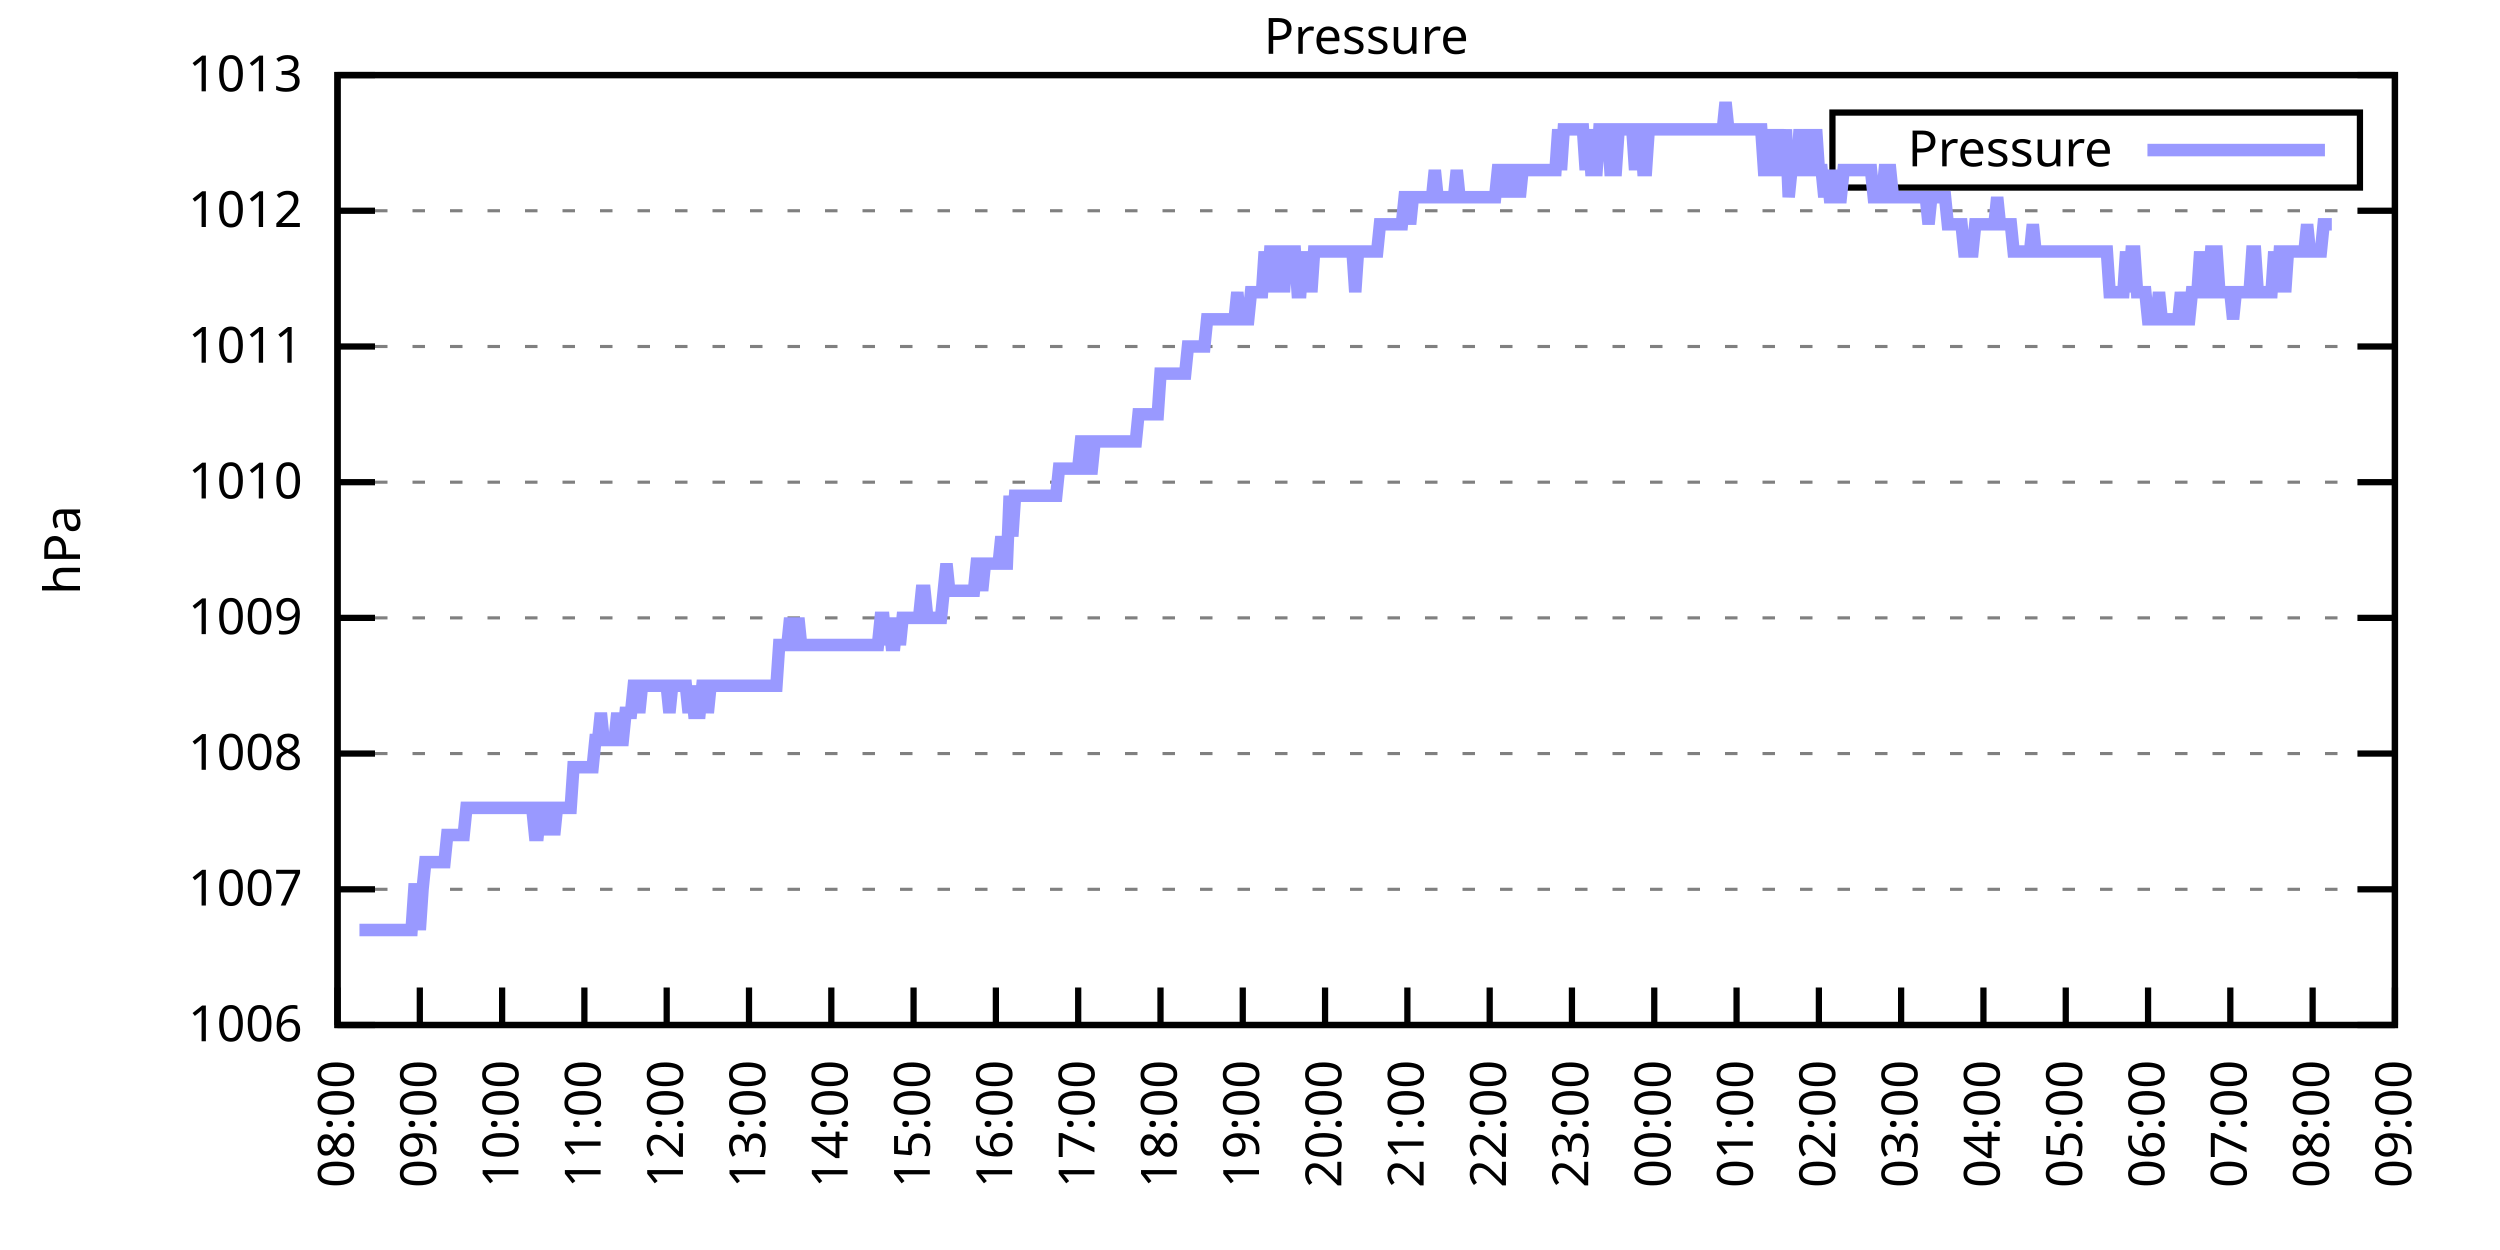
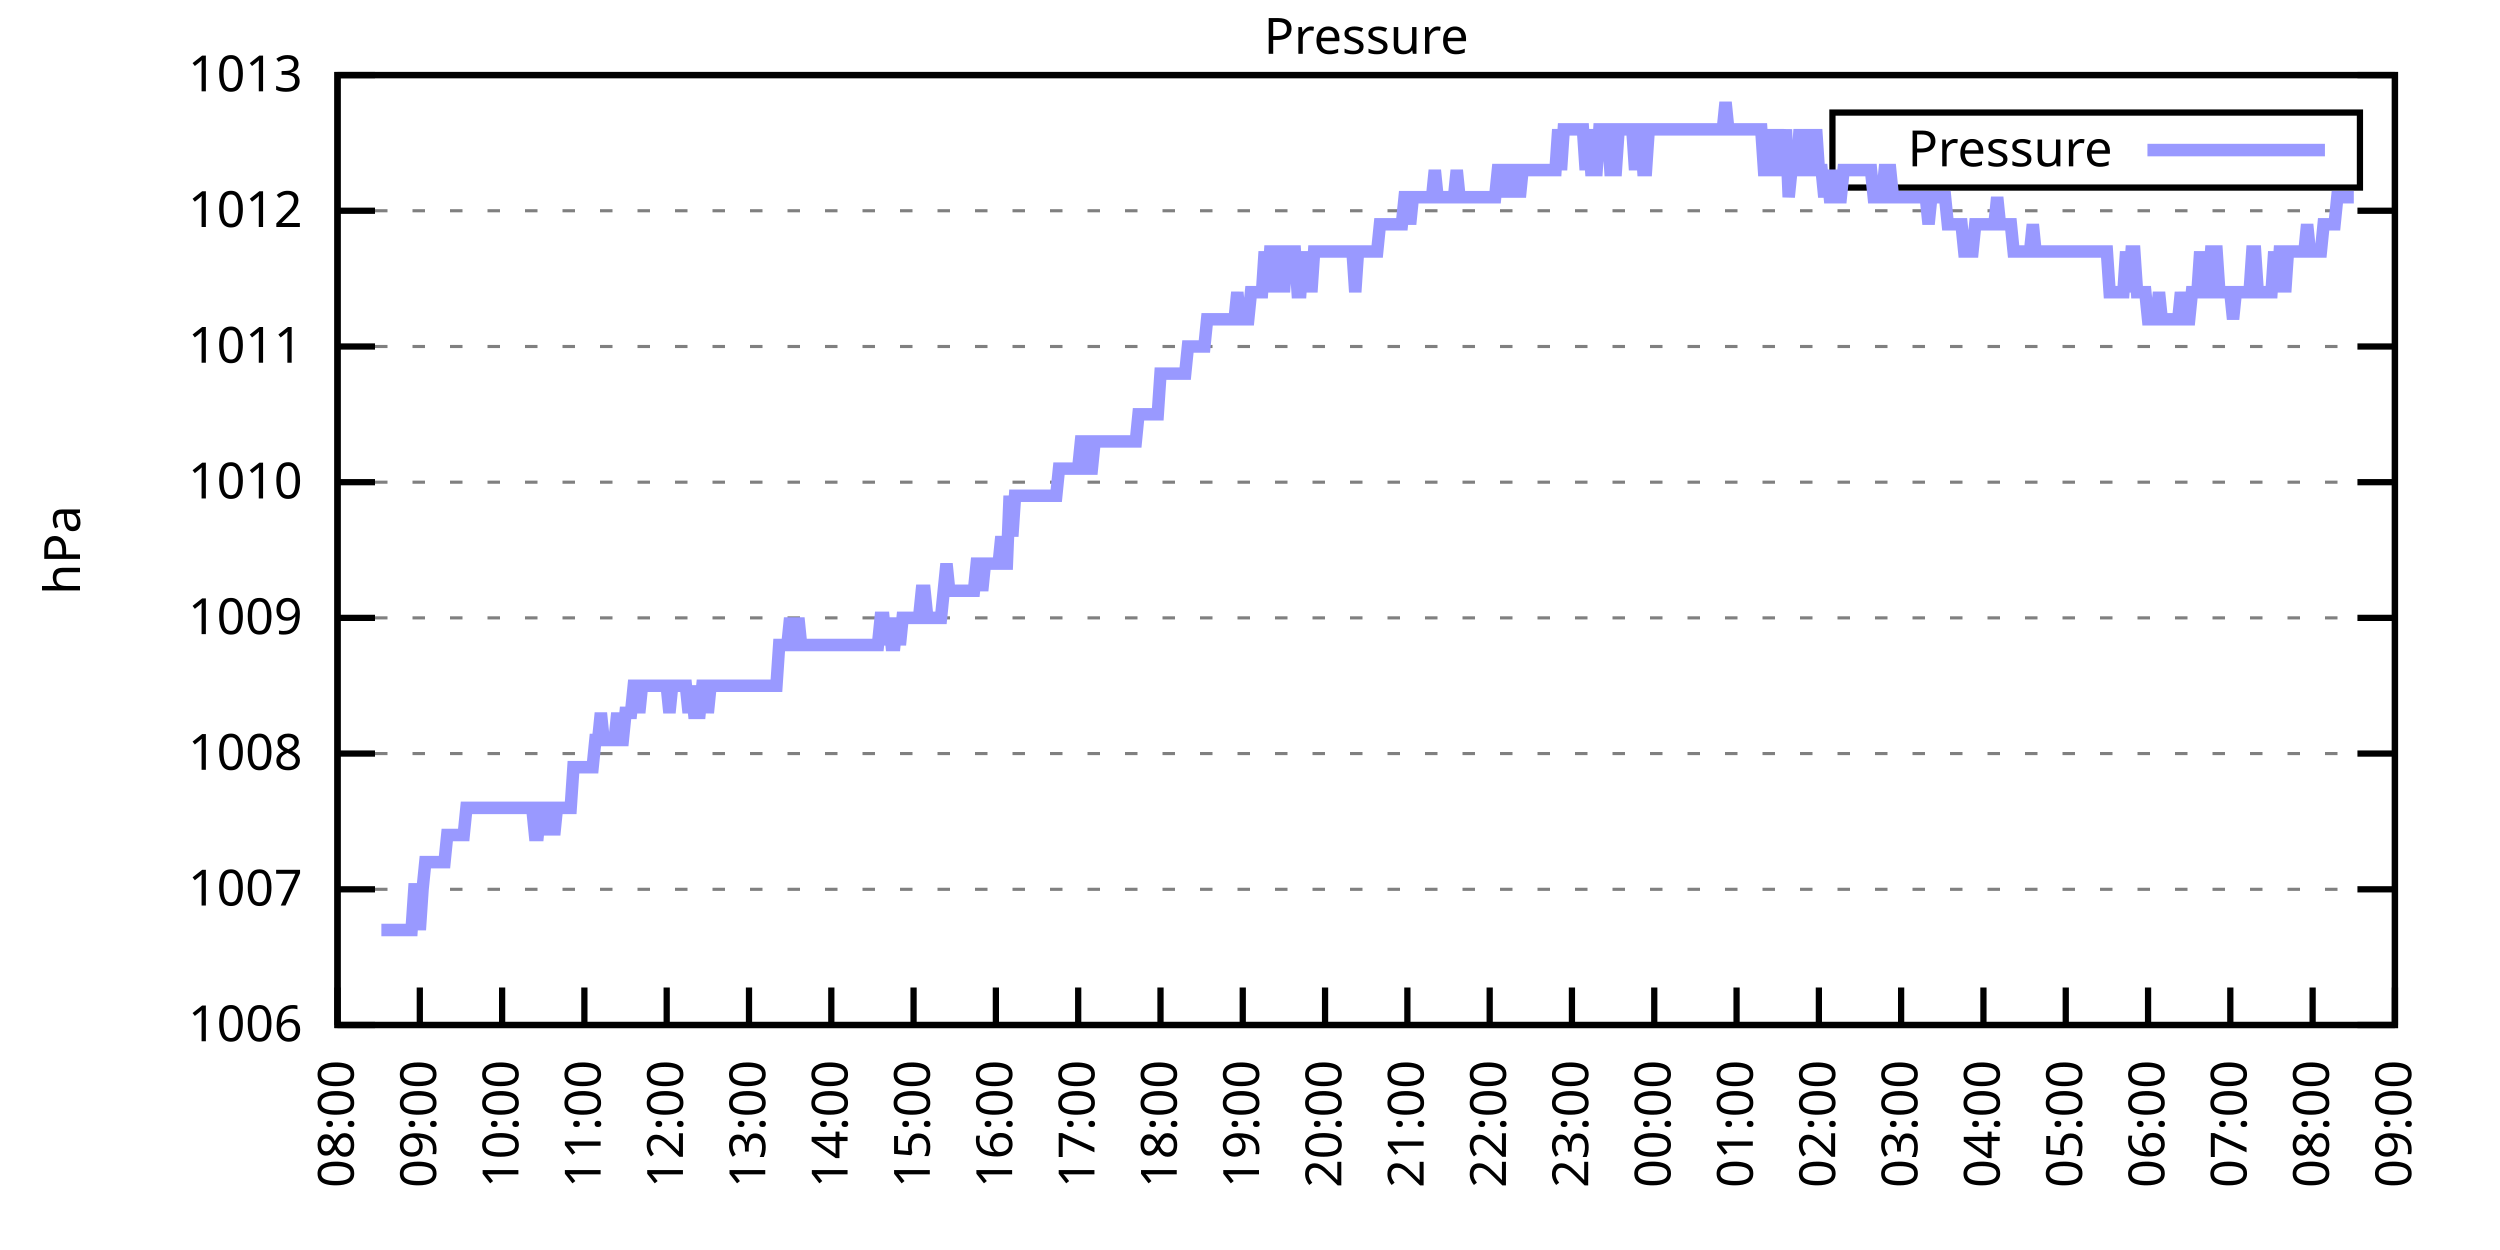
<svg xmlns="http://www.w3.org/2000/svg" xmlns:xlink="http://www.w3.org/1999/xlink" width="400" height="200" viewBox="0 0 400 200">
  <g id="gnuplot_canvas">
    <rect x="0" y="0" width="400" height="200" fill="none" />
    <defs>
      <circle id="gpDot" r="0.5" stroke-width="0.5" stroke="currentColor" />
      <path id="gpPt0" stroke-width="0.333" stroke="currentColor" d="M-1,0 h2 M0,-1 v2" />
      <path id="gpPt1" stroke-width="0.333" stroke="currentColor" d="M-1,-1 L1,1 M1,-1 L-1,1" />
      <path id="gpPt2" stroke-width="0.333" stroke="currentColor" d="M-1,0 L1,0 M0,-1 L0,1 M-1,-1 L1,1 M-1,1 L1,-1" />
      <rect id="gpPt3" stroke-width="0.333" stroke="currentColor" x="-1" y="-1" width="2" height="2" />
      <rect id="gpPt4" stroke-width="0.333" stroke="currentColor" fill="currentColor" x="-1" y="-1" width="2" height="2" />
      <circle id="gpPt5" stroke-width="0.333" stroke="currentColor" cx="0" cy="0" r="1" />
      <use xlink:href="#gpPt5" id="gpPt6" fill="currentColor" stroke="none" />
      <path id="gpPt7" stroke-width="0.333" stroke="currentColor" d="M0,-1.33 L-1.33,0.67 L1.33,0.67 z" />
      <use xlink:href="#gpPt7" id="gpPt8" fill="currentColor" stroke="none" />
      <use xlink:href="#gpPt7" id="gpPt9" stroke="currentColor" transform="rotate(180)" />
      <use xlink:href="#gpPt9" id="gpPt10" fill="currentColor" stroke="none" />
      <use xlink:href="#gpPt3" id="gpPt11" stroke="currentColor" transform="rotate(45)" />
      <use xlink:href="#gpPt11" id="gpPt12" fill="currentColor" stroke="none" />
      <path id="gpPt13" stroke-width="0.333" stroke="currentColor" d="M0,1.330 L1.265,0.411 L0.782,-1.067 L-0.782,-1.076 L-1.265,0.411 z" />
      <use xlink:href="#gpPt13" id="gpPt14" fill="currentColor" stroke="none" />
      <filter id="textbox" filterUnits="objectBoundingBox" x="0" y="0" height="1" width="1">
        <feFlood flood-color="white" flood-opacity="1" result="bgnd" />
        <feComposite in="SourceGraphic" in2="bgnd" operator="atop" />
      </filter>
      <filter id="greybox" filterUnits="objectBoundingBox" x="0" y="0" height="1" width="1">
        <feFlood flood-color="lightgrey" flood-opacity="1" result="grey" />
        <feComposite in="SourceGraphic" in2="grey" operator="atop" />
      </filter>
    </defs>
    <g fill="none" color="white" stroke="currentColor" stroke-width="1.00" stroke-linecap="butt" stroke-linejoin="miter">
</g>
    <g fill="none" color="black" stroke="currentColor" stroke-width="1.00" stroke-linecap="butt" stroke-linejoin="miter">
      <g stroke="none" shape-rendering="crispEdges">
        <polygon fill="rgb(255, 255, 255)" points="54.00,164.00 383.18,164.00 383.18,12.02 54.00,12.02 " />
      </g>
    </g>
    <g fill="none" color="black" stroke="currentColor" stroke-width="1.00" stroke-linecap="butt" stroke-linejoin="miter">
</g>
    <g fill="none" color="black" stroke="black" stroke-width="0.50" stroke-linecap="butt" stroke-linejoin="miter">
</g>
    <g fill="none" color="gray" stroke="currentColor" stroke-width="0.50" stroke-linecap="butt" stroke-linejoin="miter">
      <path stroke="gray" stroke-dasharray="2,4" class="gridline" d="M54.00,164.00 L383.19,164.00  " />
    </g>
    <g fill="none" color="gray" stroke="gray" stroke-width="1.00" stroke-linecap="butt" stroke-linejoin="miter">
</g>
    <g fill="none" color="black" stroke="currentColor" stroke-width="1.00" stroke-linecap="butt" stroke-linejoin="miter">
      <path stroke="black" d="M54.00,164.00 L60.00,164.00 M383.19,164.00 L377.19,164.00  " />
      <g transform="translate(48.40,166.60)" stroke="none" fill="black" font-family="Sans" font-size="8.00" text-anchor="end">
        <text>
          <tspan font-family="Sans"> 1006</tspan>
        </text>
      </g>
    </g>
    <g fill="none" color="black" stroke="currentColor" stroke-width="1.00" stroke-linecap="butt" stroke-linejoin="miter">
</g>
    <g fill="none" color="black" stroke="black" stroke-width="0.50" stroke-linecap="butt" stroke-linejoin="miter">
</g>
    <g fill="none" color="gray" stroke="currentColor" stroke-width="0.50" stroke-linecap="butt" stroke-linejoin="miter">
      <path stroke="gray" stroke-dasharray="2,4" class="gridline" d="M54.00,142.29 L383.19,142.29  " />
    </g>
    <g fill="none" color="gray" stroke="gray" stroke-width="1.00" stroke-linecap="butt" stroke-linejoin="miter">
</g>
    <g fill="none" color="black" stroke="currentColor" stroke-width="1.00" stroke-linecap="butt" stroke-linejoin="miter">
      <path stroke="black" d="M54.00,142.29 L60.00,142.29 M383.19,142.29 L377.19,142.29  " />
      <g transform="translate(48.40,144.89)" stroke="none" fill="black" font-family="Sans" font-size="8.00" text-anchor="end">
        <text>
          <tspan font-family="Sans"> 1007</tspan>
        </text>
      </g>
    </g>
    <g fill="none" color="black" stroke="currentColor" stroke-width="1.00" stroke-linecap="butt" stroke-linejoin="miter">
</g>
    <g fill="none" color="black" stroke="black" stroke-width="0.50" stroke-linecap="butt" stroke-linejoin="miter">
</g>
    <g fill="none" color="gray" stroke="currentColor" stroke-width="0.50" stroke-linecap="butt" stroke-linejoin="miter">
      <path stroke="gray" stroke-dasharray="2,4" class="gridline" d="M54.00,120.57 L383.19,120.57  " />
    </g>
    <g fill="none" color="gray" stroke="gray" stroke-width="1.00" stroke-linecap="butt" stroke-linejoin="miter">
</g>
    <g fill="none" color="black" stroke="currentColor" stroke-width="1.00" stroke-linecap="butt" stroke-linejoin="miter">
      <path stroke="black" d="M54.00,120.57 L60.00,120.57 M383.19,120.57 L377.19,120.57  " />
      <g transform="translate(48.40,123.17)" stroke="none" fill="black" font-family="Sans" font-size="8.00" text-anchor="end">
        <text>
          <tspan font-family="Sans"> 1008</tspan>
        </text>
      </g>
    </g>
    <g fill="none" color="black" stroke="currentColor" stroke-width="1.00" stroke-linecap="butt" stroke-linejoin="miter">
</g>
    <g fill="none" color="black" stroke="black" stroke-width="0.50" stroke-linecap="butt" stroke-linejoin="miter">
</g>
    <g fill="none" color="gray" stroke="currentColor" stroke-width="0.50" stroke-linecap="butt" stroke-linejoin="miter">
      <path stroke="gray" stroke-dasharray="2,4" class="gridline" d="M54.00,98.86 L383.19,98.86  " />
    </g>
    <g fill="none" color="gray" stroke="gray" stroke-width="1.00" stroke-linecap="butt" stroke-linejoin="miter">
</g>
    <g fill="none" color="black" stroke="currentColor" stroke-width="1.00" stroke-linecap="butt" stroke-linejoin="miter">
      <path stroke="black" d="M54.00,98.86 L60.00,98.86 M383.19,98.86 L377.19,98.86  " />
      <g transform="translate(48.40,101.46)" stroke="none" fill="black" font-family="Sans" font-size="8.00" text-anchor="end">
        <text>
          <tspan font-family="Sans"> 1009</tspan>
        </text>
      </g>
    </g>
    <g fill="none" color="black" stroke="currentColor" stroke-width="1.00" stroke-linecap="butt" stroke-linejoin="miter">
</g>
    <g fill="none" color="black" stroke="black" stroke-width="0.50" stroke-linecap="butt" stroke-linejoin="miter">
</g>
    <g fill="none" color="gray" stroke="currentColor" stroke-width="0.50" stroke-linecap="butt" stroke-linejoin="miter">
      <path stroke="gray" stroke-dasharray="2,4" class="gridline" d="M54.00,77.15 L383.19,77.15  " />
    </g>
    <g fill="none" color="gray" stroke="gray" stroke-width="1.00" stroke-linecap="butt" stroke-linejoin="miter">
</g>
    <g fill="none" color="black" stroke="currentColor" stroke-width="1.00" stroke-linecap="butt" stroke-linejoin="miter">
      <path stroke="black" d="M54.00,77.15 L60.00,77.15 M383.19,77.15 L377.19,77.15  " />
      <g transform="translate(48.40,79.75)" stroke="none" fill="black" font-family="Sans" font-size="8.00" text-anchor="end">
        <text>
          <tspan font-family="Sans"> 1010</tspan>
        </text>
      </g>
    </g>
    <g fill="none" color="black" stroke="currentColor" stroke-width="1.00" stroke-linecap="butt" stroke-linejoin="miter">
</g>
    <g fill="none" color="black" stroke="black" stroke-width="0.50" stroke-linecap="butt" stroke-linejoin="miter">
</g>
    <g fill="none" color="gray" stroke="currentColor" stroke-width="0.50" stroke-linecap="butt" stroke-linejoin="miter">
      <path stroke="gray" stroke-dasharray="2,4" class="gridline" d="M54.00,55.44 L383.19,55.44  " />
    </g>
    <g fill="none" color="gray" stroke="gray" stroke-width="1.00" stroke-linecap="butt" stroke-linejoin="miter">
</g>
    <g fill="none" color="black" stroke="currentColor" stroke-width="1.00" stroke-linecap="butt" stroke-linejoin="miter">
      <path stroke="black" d="M54.00,55.44 L60.00,55.44 M383.19,55.44 L377.19,55.44  " />
      <g transform="translate(48.40,58.04)" stroke="none" fill="black" font-family="Sans" font-size="8.00" text-anchor="end">
        <text>
          <tspan font-family="Sans"> 1011</tspan>
        </text>
      </g>
    </g>
    <g fill="none" color="black" stroke="currentColor" stroke-width="1.00" stroke-linecap="butt" stroke-linejoin="miter">
</g>
    <g fill="none" color="black" stroke="black" stroke-width="0.50" stroke-linecap="butt" stroke-linejoin="miter">
</g>
    <g fill="none" color="gray" stroke="currentColor" stroke-width="0.50" stroke-linecap="butt" stroke-linejoin="miter">
      <path stroke="gray" stroke-dasharray="2,4" class="gridline" d="M54.00,33.72 L383.19,33.72  " />
    </g>
    <g fill="none" color="gray" stroke="gray" stroke-width="1.00" stroke-linecap="butt" stroke-linejoin="miter">
</g>
    <g fill="none" color="black" stroke="currentColor" stroke-width="1.00" stroke-linecap="butt" stroke-linejoin="miter">
      <path stroke="black" d="M54.00,33.72 L60.00,33.72 M383.19,33.72 L377.19,33.72  " />
      <g transform="translate(48.40,36.32)" stroke="none" fill="black" font-family="Sans" font-size="8.00" text-anchor="end">
        <text>
          <tspan font-family="Sans"> 1012</tspan>
        </text>
      </g>
    </g>
    <g fill="none" color="black" stroke="currentColor" stroke-width="1.00" stroke-linecap="butt" stroke-linejoin="miter">
</g>
    <g fill="none" color="black" stroke="black" stroke-width="0.50" stroke-linecap="butt" stroke-linejoin="miter">
</g>
    <g fill="none" color="gray" stroke="currentColor" stroke-width="0.50" stroke-linecap="butt" stroke-linejoin="miter">
      <path stroke="gray" stroke-dasharray="2,4" class="gridline" d="M54.00,12.01 L383.19,12.01  " />
    </g>
    <g fill="none" color="gray" stroke="gray" stroke-width="1.00" stroke-linecap="butt" stroke-linejoin="miter">
</g>
    <g fill="none" color="black" stroke="currentColor" stroke-width="1.00" stroke-linecap="butt" stroke-linejoin="miter">
      <path stroke="black" d="M54.00,12.01 L60.00,12.01 M383.19,12.01 L377.19,12.01  " />
      <g transform="translate(48.40,14.61)" stroke="none" fill="black" font-family="Sans" font-size="8.00" text-anchor="end">
        <text>
          <tspan font-family="Sans"> 1013</tspan>
        </text>
      </g>
    </g>
    <g fill="none" color="black" stroke="currentColor" stroke-width="1.00" stroke-linecap="butt" stroke-linejoin="miter">
      <path stroke="black" d="M54.00,164.00 L54.00,158.00  " />
      <g transform="translate(56.60,169.60) rotate(270.00)" stroke="none" fill="black" font-family="Sans" font-size="8.00" text-anchor="end">
        <text>
          <tspan font-family="Sans">08:00</tspan>
        </text>
      </g>
    </g>
    <g fill="none" color="black" stroke="currentColor" stroke-width="1.00" stroke-linecap="butt" stroke-linejoin="miter">
      <path stroke="black" d="M67.17,164.00 L67.17,158.00  " />
      <g transform="translate(69.77,169.60) rotate(270.00)" stroke="none" fill="black" font-family="Sans" font-size="8.00" text-anchor="end">
        <text>
          <tspan font-family="Sans">09:00</tspan>
        </text>
      </g>
    </g>
    <g fill="none" color="black" stroke="currentColor" stroke-width="1.00" stroke-linecap="butt" stroke-linejoin="miter">
      <path stroke="black" d="M80.34,164.00 L80.34,158.00  " />
      <g transform="translate(82.94,169.60) rotate(270.00)" stroke="none" fill="black" font-family="Sans" font-size="8.00" text-anchor="end">
        <text>
          <tspan font-family="Sans">10:00</tspan>
        </text>
      </g>
    </g>
    <g fill="none" color="black" stroke="currentColor" stroke-width="1.00" stroke-linecap="butt" stroke-linejoin="miter">
      <path stroke="black" d="M93.50,164.00 L93.50,158.00  " />
      <g transform="translate(96.10,169.60) rotate(270.00)" stroke="none" fill="black" font-family="Sans" font-size="8.00" text-anchor="end">
        <text>
          <tspan font-family="Sans">11:00</tspan>
        </text>
      </g>
    </g>
    <g fill="none" color="black" stroke="currentColor" stroke-width="1.00" stroke-linecap="butt" stroke-linejoin="miter">
      <path stroke="black" d="M106.67,164.00 L106.67,158.00  " />
      <g transform="translate(109.27,169.60) rotate(270.00)" stroke="none" fill="black" font-family="Sans" font-size="8.00" text-anchor="end">
        <text>
          <tspan font-family="Sans">12:00</tspan>
        </text>
      </g>
    </g>
    <g fill="none" color="black" stroke="currentColor" stroke-width="1.00" stroke-linecap="butt" stroke-linejoin="miter">
      <path stroke="black" d="M119.84,164.00 L119.84,158.00  " />
      <g transform="translate(122.44,169.60) rotate(270.00)" stroke="none" fill="black" font-family="Sans" font-size="8.00" text-anchor="end">
        <text>
          <tspan font-family="Sans">13:00</tspan>
        </text>
      </g>
    </g>
    <g fill="none" color="black" stroke="currentColor" stroke-width="1.00" stroke-linecap="butt" stroke-linejoin="miter">
      <path stroke="black" d="M133.01,164.00 L133.01,158.00  " />
      <g transform="translate(135.61,169.60) rotate(270.00)" stroke="none" fill="black" font-family="Sans" font-size="8.00" text-anchor="end">
        <text>
          <tspan font-family="Sans">14:00</tspan>
        </text>
      </g>
    </g>
    <g fill="none" color="black" stroke="currentColor" stroke-width="1.00" stroke-linecap="butt" stroke-linejoin="miter">
      <path stroke="black" d="M146.17,164.00 L146.17,158.00  " />
      <g transform="translate(148.77,169.60) rotate(270.00)" stroke="none" fill="black" font-family="Sans" font-size="8.00" text-anchor="end">
        <text>
          <tspan font-family="Sans">15:00</tspan>
        </text>
      </g>
    </g>
    <g fill="none" color="black" stroke="currentColor" stroke-width="1.00" stroke-linecap="butt" stroke-linejoin="miter">
      <path stroke="black" d="M159.34,164.00 L159.34,158.00  " />
      <g transform="translate(161.94,169.60) rotate(270.00)" stroke="none" fill="black" font-family="Sans" font-size="8.00" text-anchor="end">
        <text>
          <tspan font-family="Sans">16:00</tspan>
        </text>
      </g>
    </g>
    <g fill="none" color="black" stroke="currentColor" stroke-width="1.00" stroke-linecap="butt" stroke-linejoin="miter">
      <path stroke="black" d="M172.51,164.00 L172.51,158.00  " />
      <g transform="translate(175.11,169.60) rotate(270.00)" stroke="none" fill="black" font-family="Sans" font-size="8.00" text-anchor="end">
        <text>
          <tspan font-family="Sans">17:00</tspan>
        </text>
      </g>
    </g>
    <g fill="none" color="black" stroke="currentColor" stroke-width="1.00" stroke-linecap="butt" stroke-linejoin="miter">
      <path stroke="black" d="M185.68,164.00 L185.68,158.00  " />
      <g transform="translate(188.28,169.60) rotate(270.00)" stroke="none" fill="black" font-family="Sans" font-size="8.00" text-anchor="end">
        <text>
          <tspan font-family="Sans">18:00</tspan>
        </text>
      </g>
    </g>
    <g fill="none" color="black" stroke="currentColor" stroke-width="1.00" stroke-linecap="butt" stroke-linejoin="miter">
      <path stroke="black" d="M198.84,164.00 L198.84,158.00  " />
      <g transform="translate(201.44,169.60) rotate(270.00)" stroke="none" fill="black" font-family="Sans" font-size="8.00" text-anchor="end">
        <text>
          <tspan font-family="Sans">19:00</tspan>
        </text>
      </g>
    </g>
    <g fill="none" color="black" stroke="currentColor" stroke-width="1.00" stroke-linecap="butt" stroke-linejoin="miter">
      <path stroke="black" d="M212.01,164.00 L212.01,158.00  " />
      <g transform="translate(214.61,169.60) rotate(270.00)" stroke="none" fill="black" font-family="Sans" font-size="8.00" text-anchor="end">
        <text>
          <tspan font-family="Sans">20:00</tspan>
        </text>
      </g>
    </g>
    <g fill="none" color="black" stroke="currentColor" stroke-width="1.00" stroke-linecap="butt" stroke-linejoin="miter">
      <path stroke="black" d="M225.18,164.00 L225.18,158.00  " />
      <g transform="translate(227.78,169.60) rotate(270.00)" stroke="none" fill="black" font-family="Sans" font-size="8.00" text-anchor="end">
        <text>
          <tspan font-family="Sans">21:00</tspan>
        </text>
      </g>
    </g>
    <g fill="none" color="black" stroke="currentColor" stroke-width="1.00" stroke-linecap="butt" stroke-linejoin="miter">
      <path stroke="black" d="M238.35,164.00 L238.35,158.00  " />
      <g transform="translate(240.95,169.60) rotate(270.00)" stroke="none" fill="black" font-family="Sans" font-size="8.00" text-anchor="end">
        <text>
          <tspan font-family="Sans">22:00</tspan>
        </text>
      </g>
    </g>
    <g fill="none" color="black" stroke="currentColor" stroke-width="1.00" stroke-linecap="butt" stroke-linejoin="miter">
      <path stroke="black" d="M251.51,164.00 L251.51,158.00  " />
      <g transform="translate(254.11,169.60) rotate(270.00)" stroke="none" fill="black" font-family="Sans" font-size="8.00" text-anchor="end">
        <text>
          <tspan font-family="Sans">23:00</tspan>
        </text>
      </g>
    </g>
    <g fill="none" color="black" stroke="currentColor" stroke-width="1.00" stroke-linecap="butt" stroke-linejoin="miter">
      <path stroke="black" d="M264.68,164.00 L264.68,158.00  " />
      <g transform="translate(267.28,169.60) rotate(270.00)" stroke="none" fill="black" font-family="Sans" font-size="8.00" text-anchor="end">
        <text>
          <tspan font-family="Sans">00:00</tspan>
        </text>
      </g>
    </g>
    <g fill="none" color="black" stroke="currentColor" stroke-width="1.00" stroke-linecap="butt" stroke-linejoin="miter">
      <path stroke="black" d="M277.85,164.00 L277.85,158.00  " />
      <g transform="translate(280.45,169.60) rotate(270.00)" stroke="none" fill="black" font-family="Sans" font-size="8.00" text-anchor="end">
        <text>
          <tspan font-family="Sans">01:00</tspan>
        </text>
      </g>
    </g>
    <g fill="none" color="black" stroke="currentColor" stroke-width="1.00" stroke-linecap="butt" stroke-linejoin="miter">
      <path stroke="black" d="M291.02,164.00 L291.02,158.00  " />
      <g transform="translate(293.62,169.60) rotate(270.00)" stroke="none" fill="black" font-family="Sans" font-size="8.00" text-anchor="end">
        <text>
          <tspan font-family="Sans">02:00</tspan>
        </text>
      </g>
    </g>
    <g fill="none" color="black" stroke="currentColor" stroke-width="1.00" stroke-linecap="butt" stroke-linejoin="miter">
      <path stroke="black" d="M304.18,164.00 L304.18,158.00  " />
      <g transform="translate(306.78,169.60) rotate(270.00)" stroke="none" fill="black" font-family="Sans" font-size="8.00" text-anchor="end">
        <text>
          <tspan font-family="Sans">03:00</tspan>
        </text>
      </g>
    </g>
    <g fill="none" color="black" stroke="currentColor" stroke-width="1.00" stroke-linecap="butt" stroke-linejoin="miter">
      <path stroke="black" d="M317.35,164.00 L317.35,158.00  " />
      <g transform="translate(319.95,169.60) rotate(270.00)" stroke="none" fill="black" font-family="Sans" font-size="8.00" text-anchor="end">
        <text>
          <tspan font-family="Sans">04:00</tspan>
        </text>
      </g>
    </g>
    <g fill="none" color="black" stroke="currentColor" stroke-width="1.00" stroke-linecap="butt" stroke-linejoin="miter">
      <path stroke="black" d="M330.52,164.00 L330.52,158.00  " />
      <g transform="translate(333.12,169.60) rotate(270.00)" stroke="none" fill="black" font-family="Sans" font-size="8.00" text-anchor="end">
        <text>
          <tspan font-family="Sans">05:00</tspan>
        </text>
      </g>
    </g>
    <g fill="none" color="black" stroke="currentColor" stroke-width="1.00" stroke-linecap="butt" stroke-linejoin="miter">
      <path stroke="black" d="M343.69,164.00 L343.69,158.00  " />
      <g transform="translate(346.29,169.60) rotate(270.00)" stroke="none" fill="black" font-family="Sans" font-size="8.00" text-anchor="end">
        <text>
          <tspan font-family="Sans">06:00</tspan>
        </text>
      </g>
    </g>
    <g fill="none" color="black" stroke="currentColor" stroke-width="1.00" stroke-linecap="butt" stroke-linejoin="miter">
      <path stroke="black" d="M356.85,164.00 L356.85,158.00  " />
      <g transform="translate(359.45,169.60) rotate(270.00)" stroke="none" fill="black" font-family="Sans" font-size="8.00" text-anchor="end">
        <text>
          <tspan font-family="Sans">07:00</tspan>
        </text>
      </g>
    </g>
    <g fill="none" color="black" stroke="currentColor" stroke-width="1.00" stroke-linecap="butt" stroke-linejoin="miter">
      <path stroke="black" d="M370.02,164.00 L370.02,158.00  " />
      <g transform="translate(372.62,169.60) rotate(270.00)" stroke="none" fill="black" font-family="Sans" font-size="8.00" text-anchor="end">
        <text>
          <tspan font-family="Sans">08:00</tspan>
        </text>
      </g>
    </g>
    <g fill="none" color="black" stroke="currentColor" stroke-width="1.00" stroke-linecap="butt" stroke-linejoin="miter">
      <path stroke="black" d="M383.19,164.00 L383.19,158.00  " />
      <g transform="translate(385.79,169.60) rotate(270.00)" stroke="none" fill="black" font-family="Sans" font-size="8.00" text-anchor="end">
        <text>
          <tspan font-family="Sans">09:00</tspan>
        </text>
      </g>
    </g>
    <g fill="none" color="black" stroke="currentColor" stroke-width="1.00" stroke-linecap="butt" stroke-linejoin="miter">
</g>
    <g fill="none" color="black" stroke="currentColor" stroke-width="1.00" stroke-linecap="butt" stroke-linejoin="miter">
      <path stroke="black" d="M54.00,12.01 L54.00,164.00 L383.19,164.00 L383.19,12.01 L54.00,12.01 Z  " />
    </g>
    <g fill="none" color="black" stroke="currentColor" stroke-width="1.00" stroke-linecap="butt" stroke-linejoin="miter">
</g>
    <g fill="none" color="black" stroke="currentColor" stroke-width="1.00" stroke-linecap="butt" stroke-linejoin="miter">
      <path stroke="black" d="M293.19,30.01 L293.19,18.01 L377.59,18.01 L377.59,30.01 L293.19,30.01 Z  " />
    </g>
    <g id="Pressure_plot_1">
      <g fill="none" color="white" stroke="black" stroke-width="2.00" stroke-linecap="butt" stroke-linejoin="miter">
</g>
      <g fill="none" color="black" stroke="currentColor" stroke-width="2.00" stroke-linecap="butt" stroke-linejoin="miter">
        <g transform="translate(337.99,26.61)" stroke="none" fill="black" font-family="Sans" font-size="8.00" text-anchor="end">
          <text>
            <tspan font-family="Sans">Pressure</tspan>
          </text>
        </g>
      </g>
      <g fill="none" color="black" stroke="currentColor" stroke-width="2.00" stroke-linecap="butt" stroke-linejoin="miter">
-         <path stroke="rgb(153, 153, 255)" d="M343.59,24.01 L371.99,24.01 M57.51,148.80 L57.95,148.80 L58.39,148.80 L58.83,148.80 L59.27,148.80 L59.71,148.80   L60.14,148.80 L60.58,148.80 L61.02,148.80 L61.46,148.80 L61.90,148.80 L62.34,148.80 L62.78,148.80 L63.22,148.80   L63.66,148.80 L64.10,148.80 L64.53,148.80 L64.97,148.80 L65.41,148.80 L65.85,148.80 L66.29,142.29 L66.73,142.29   L67.17,148.80 L67.61,142.29 L68.05,137.94 L68.48,137.94 L68.92,137.94 L69.36,137.94 L69.80,137.94 L70.24,137.94   L70.68,137.94 L71.12,137.94 L71.56,133.60 L72.00,133.60 L72.43,133.60 L72.87,133.60 L73.31,133.60 L73.75,133.60   L74.19,133.60 L74.63,129.26 L75.07,129.26 L75.51,129.26 L75.95,129.26 L76.38,129.26 L76.82,129.26 L77.26,129.26   L77.70,129.26 L78.14,129.26 L78.58,129.26 L79.02,129.26 L79.46,129.26 L79.90,129.26 L80.34,129.26 L80.77,129.26   L81.21,129.26 L81.65,129.26 L82.09,129.26 L82.53,129.26 L82.97,129.26 L83.41,129.26 L83.85,129.26 L84.29,129.26   L84.72,129.26 L85.16,129.26 L85.60,133.60 L86.04,133.60 L86.48,129.26 L86.92,129.26 L87.36,129.26 L87.80,133.60   L88.24,129.26 L88.67,133.60 L89.11,129.26 L89.55,129.26 L89.99,129.26 L90.43,129.26 L90.87,129.26 L91.31,129.26   L91.75,122.75 L92.19,122.75 L92.62,122.75 L93.06,122.75 L93.50,122.75 L93.94,122.75 L94.38,122.75 L94.82,122.75   L95.26,118.40 L95.70,118.40 L96.14,114.06 L96.58,118.40 L97.01,118.40 L97.45,118.40 L97.89,118.40 L98.33,118.40   L98.77,114.06 L99.21,118.40 L99.65,118.40 L100.09,114.06 L100.53,114.06 L100.96,114.06 L101.40,109.72 L101.84,109.72   L102.28,114.06 L102.72,109.72 L103.16,109.72 L103.60,109.72 L104.04,109.72 L104.48,109.72 L104.91,109.72 L105.35,109.72   L105.79,109.72 L106.23,109.72 L106.67,109.72 L107.11,114.06 L107.55,109.72 L107.99,109.72 L108.43,109.72 L108.87,109.72   L109.30,109.72 L109.74,109.72 L110.18,114.06 L110.62,109.72 L111.06,114.06 L111.50,114.06 L111.94,114.06 L112.38,109.72   L112.82,109.72 L113.25,114.06 L113.69,109.72 L114.13,109.72 L114.57,109.72 L115.01,109.72 L115.45,109.72 L115.89,109.72   L116.33,109.72 L116.77,109.72 L117.20,109.72 L117.64,109.72 L118.08,109.72 L118.52,109.72 L118.96,109.72 L119.40,109.72   L119.84,109.72 L120.28,109.72 L120.72,109.72 L121.15,109.72 L121.59,109.72 L122.03,109.72 L122.47,109.72 L122.91,109.72   L123.35,109.72 L123.79,109.72 L124.23,109.72 L124.67,103.20 L125.11,103.20 L125.54,103.20 L125.98,103.20 L126.42,98.86   L126.86,103.20 L127.30,103.20 L127.74,98.86 L128.18,103.20 L128.62,103.20 L129.06,103.20 L129.49,103.20 L129.93,103.20   L130.37,103.20 L130.81,103.20 L131.25,103.20 L131.69,103.20 L132.13,103.20 L132.57,103.20 L133.01,103.20 L133.44,103.20   L133.88,103.20 L134.32,103.20 L134.76,103.20 L135.20,103.20 L135.64,103.20 L136.08,103.20 L136.52,103.20 L136.96,103.20   L137.39,103.20 L137.83,103.20 L138.27,103.20 L138.71,103.20 L139.15,103.20 L139.59,103.20 L140.03,103.20 L140.47,103.20   L140.91,98.86 L141.35,98.86 L141.78,103.20 L142.22,98.86 L142.66,103.20 L143.10,103.20 L143.54,98.86 L143.98,103.20   L144.42,98.86 L144.86,98.86 L145.30,98.86 L145.73,98.86 L146.17,98.86 L146.61,98.86 L147.05,98.86 L147.49,94.52   L147.93,94.52 L148.37,98.86 L148.81,98.86 L149.25,98.86 L149.68,98.86 L150.12,98.86 L150.56,98.86 L151.00,94.52   L151.44,90.18 L151.88,94.52 L152.32,94.52 L152.76,94.52 L153.20,94.52 L153.63,94.52 L154.07,94.52 L154.51,94.52   L154.95,94.52 L155.39,94.52 L155.83,94.52 L156.27,90.18 L156.71,90.18 L157.15,94.52 L157.59,90.18 L158.02,90.18   L158.46,90.18 L158.90,90.18 L159.34,90.18 L159.78,90.18 L160.22,85.83 L160.66,90.18 L161.10,90.18 L161.54,79.32   L161.97,85.83 L162.41,79.32 L162.85,79.32 L163.29,79.32 L163.73,79.32 L164.17,79.32 L164.61,79.32 L165.05,79.32   L165.49,79.32 L165.92,79.32 L166.36,79.32 L166.80,79.32 L167.24,79.32 L167.68,79.32 L168.12,79.32 L168.56,79.32   L169.00,79.32 L169.44,74.98 L169.87,74.98 L170.31,74.98 L170.75,74.98 L171.19,74.98 L171.63,74.98 L172.07,74.98   L172.51,74.98 L172.95,70.63 L173.39,70.63 L173.83,74.98 L174.26,74.98 L174.70,74.98 L175.14,70.63 L175.58,70.63   L176.02,70.63 L176.46,70.63 L176.90,70.63 L177.34,70.63 L177.78,70.63 L178.21,70.63 L178.65,70.63 L179.09,70.63   L179.53,70.63 L179.97,70.63 L180.41,70.63 L180.85,70.63 L181.29,70.63 L181.73,70.63 L182.16,66.29 L182.60,66.29   L183.04,66.29 L183.48,66.29 L183.92,66.29 L184.36,66.29 L184.80,66.29 L185.24,66.29 L185.68,59.78 L186.11,59.78   L186.55,59.78 L186.99,59.78 L187.43,59.78 L187.87,59.78 L188.31,59.78 L188.75,59.78 L189.19,59.78 L189.63,59.78   L190.07,55.44 L190.50,55.44 L190.94,55.44 L191.38,55.44 L191.82,55.44 L192.26,55.44 L192.70,55.44 L193.14,51.09   L193.58,51.09 L194.02,51.09 L194.45,51.09 L194.89,51.09 L195.33,51.09 L195.77,51.09 L196.21,51.09 L196.65,51.09   L197.09,51.09 L197.53,51.09 L197.97,46.75 L198.40,51.09 L198.84,51.09 L199.28,51.09 L199.72,51.09 L200.16,46.75   L200.60,46.75 L201.04,46.75 L201.48,46.75 L201.92,46.75 L202.35,40.24 L202.79,46.75 L203.23,40.24 L203.67,40.24   L204.11,46.75 L204.55,40.24 L204.99,40.24 L205.43,46.75 L205.87,40.24 L206.31,40.24 L206.74,40.24 L207.18,40.24   L207.62,46.75 L208.06,46.75 L208.50,40.24 L208.94,46.75 L209.38,40.24 L209.82,46.75 L210.26,40.24 L210.69,40.24   L211.13,40.24 L211.57,40.24 L212.01,40.24 L212.45,40.24 L212.89,40.24 L213.33,40.24 L213.77,40.24 L214.21,40.24   L214.64,40.24 L215.08,40.24 L215.52,40.24 L215.96,40.24 L216.40,40.24 L216.84,46.75 L217.28,40.24 L217.72,40.24   L218.16,40.24 L218.60,40.24 L219.03,40.24 L219.47,40.24 L219.91,40.24 L220.35,40.24 L220.79,35.89 L221.23,35.89   L221.67,35.89 L222.11,35.89 L222.55,35.89 L222.98,35.89 L223.42,35.89 L223.86,35.89 L224.30,35.89 L224.74,31.55   L225.18,31.55 L225.62,35.89 L226.06,31.55 L226.50,31.55 L226.93,31.55 L227.37,31.55 L227.81,31.55 L228.25,31.55   L228.69,31.55 L229.13,31.55 L229.57,27.21 L230.01,31.55 L230.45,31.55 L230.88,31.55 L231.32,31.55 L231.76,31.55   L232.20,31.55 L232.64,31.55 L233.08,27.21 L233.52,31.55 L233.96,31.55 L234.40,31.55 L234.84,31.55 L235.27,31.55   L235.71,31.55 L236.15,31.55 L236.59,31.55 L237.03,31.55 L237.47,31.55 L237.91,31.55 L238.35,31.55 L238.79,31.55   L239.22,31.55 L239.66,27.21 L240.10,27.21 L240.54,31.55 L240.98,27.21 L241.42,31.55 L241.86,27.21 L242.30,27.21   L242.74,27.21 L243.17,31.55 L243.61,27.21 L244.05,27.21 L244.49,27.21 L244.93,27.21 L245.37,27.21 L245.81,27.21   L246.25,27.21 L246.69,27.21 L247.12,27.21 L247.56,27.21 L248.00,27.21 L248.44,27.21 L248.88,27.21 L249.32,20.70   L249.76,27.21 L250.20,20.70 L250.64,20.70 L251.08,20.70 L251.51,20.70 L251.95,20.70 L252.39,20.70 L252.83,20.70   L253.27,20.70 L253.71,27.21 L254.15,20.70 L254.59,27.21 L255.03,27.21 L255.46,27.21 L255.90,20.70 L256.34,20.70   L256.78,20.70 L257.22,20.70 L257.66,27.21 L258.10,27.21 L258.54,27.21 L258.98,20.70 L259.41,20.70 L259.85,20.70   L260.29,20.70 L260.73,20.70 L261.17,20.70 L261.61,27.21 L262.05,20.70 L262.49,20.70 L262.93,27.21 L263.36,27.21   L263.80,20.70 L264.24,20.70 L264.68,20.70 L265.12,20.70 L265.56,20.70 L266.00,20.70 L266.44,20.70 L266.88,20.70   L267.32,20.70 L267.75,20.70 L268.19,20.70 L268.63,20.70 L269.07,20.70 L269.51,20.70 L269.95,20.70 L270.39,20.70   L270.83,20.70 L271.27,20.70 L271.70,20.70 L272.14,20.70 L272.58,20.70 L273.02,20.70 L273.46,20.70 L273.90,20.70   L274.34,20.70 L274.78,20.70 L275.22,20.70 L275.65,20.70 L276.09,16.35 L276.53,20.70 L276.97,20.70 L277.41,20.70   L277.85,20.70 L278.29,20.70 L278.73,20.70 L279.17,20.70 L279.60,20.70 L280.04,20.70 L280.48,20.70 L280.92,20.70   L281.36,20.70 L281.80,20.70 L282.24,27.21 L282.68,27.21 L283.12,20.70 L283.56,27.21 L283.99,27.21 L284.43,20.70   L284.87,27.21 L285.31,27.21 L285.75,20.70 L286.19,31.55 L286.63,27.21 L287.07,27.21 L287.51,27.21 L287.94,20.70   L288.38,27.21 L288.82,27.21 L289.26,27.21 L289.70,20.70 L290.14,27.21 L290.58,20.70 L291.02,27.21 L291.46,27.21   L291.89,31.55 L292.33,27.21 L292.77,31.55 L293.21,31.55 L293.65,27.21 L294.09,31.55 L294.53,31.55 L294.97,27.21   L295.41,27.21 L295.84,27.21 L296.28,27.21 L296.72,27.21 L297.16,27.21 L297.60,27.21 L298.04,27.21 L298.48,27.21   L298.92,27.21 L299.36,27.21 L299.80,31.55 L300.23,31.55 L300.67,31.55 L301.11,31.55 L301.55,27.21 L301.99,27.21   L302.43,27.21 L302.87,31.55 L303.31,31.55 L303.75,31.55 L304.18,31.55 L304.62,31.55 L305.06,31.55 L305.50,31.55   L305.94,31.55 L306.38,31.55 L306.82,31.55 L307.26,31.55 L307.70,31.55 L308.13,31.55 L308.57,35.89 L309.01,31.55   L309.45,31.55 L309.89,31.55 L310.33,31.55 L310.77,31.55 L311.21,31.55 L311.65,35.89 L312.08,35.89 L312.52,35.89   L312.96,35.89 L313.40,35.89 L313.84,35.89 L314.28,40.24 L314.72,40.24 L315.16,40.24 L315.60,40.24 L316.04,35.89   L316.47,35.89 L316.91,35.89 L317.35,35.89 L317.79,35.89 L318.23,35.89 L318.67,35.89 L319.11,35.89 L319.55,31.55   L319.99,35.89 L320.42,35.89 L320.86,35.89 L321.30,35.89 L321.74,35.89 L322.18,40.24 L322.62,40.24 L323.06,40.24   L323.50,40.24 L323.94,40.24 L324.37,40.24 L324.81,40.24 L325.25,35.89 L325.69,40.24 L326.13,40.24 L326.57,40.24   L327.01,40.24 L327.45,40.24 L327.89,40.24 L328.33,40.24 L328.76,40.24 L329.20,40.24 L329.64,40.24 L330.08,40.24   L330.52,40.24 L330.96,40.24 L331.40,40.24 L331.84,40.24 L332.28,40.24 L332.71,40.24 L333.15,40.24 L333.59,40.24   L334.03,40.24 L334.47,40.24 L334.91,40.24 L335.35,40.24 L335.79,40.24 L336.23,40.24 L336.66,40.24 L337.10,40.24   L337.54,46.75 L337.98,46.75 L338.42,46.75 L338.86,46.75 L339.30,46.75 L339.74,46.75 L340.18,40.24 L340.61,46.75   L341.05,40.24 L341.49,40.24 L341.93,46.75 L342.37,46.75 L342.81,46.75 L343.25,46.75 L343.69,51.09 L344.13,51.09   L344.57,51.09 L345.00,51.09 L345.44,46.75 L345.88,51.09 L346.32,51.09 L346.76,51.09 L347.20,51.09 L347.64,51.09   L348.08,51.09 L348.52,51.09 L348.95,46.75 L349.39,51.09 L349.83,51.09 L350.27,51.09 L350.71,46.75 L351.15,46.75   L351.59,46.75 L352.03,40.24 L352.47,46.75 L352.90,46.75 L353.34,46.75 L353.78,40.24 L354.22,40.24 L354.66,40.24   L355.10,46.75 L355.54,46.75 L355.98,46.75 L356.42,46.75 L356.85,46.75 L357.29,51.09 L357.73,46.75 L358.17,46.75   L358.61,46.75 L359.05,46.75 L359.49,46.75 L359.93,46.75 L360.37,40.24 L360.81,40.24 L361.24,46.75 L361.68,46.75   L362.12,46.75 L362.56,46.75 L363.00,46.75 L363.44,46.75 L363.88,40.24 L364.32,46.75 L364.76,40.24 L365.19,40.24   L365.63,46.75 L366.07,40.24 L366.51,40.24 L366.95,40.24 L367.39,40.24 L367.83,40.24 L368.27,40.24 L368.71,40.24   L369.14,35.89 L369.58,40.24 L370.02,40.24 L370.46,40.24 L370.90,40.24 L371.34,40.24 L371.78,35.89 L372.22,35.89   L372.66,35.89 L373.09,35.89  " />
+         <path stroke="rgb(153, 153, 255)" d="M343.59,24.01 L371.99,24.01 M61.02,148.80 L61.46,148.80 L61.90,148.80 L62.34,148.80 L62.78,148.80 L63.22,148.80   L63.66,148.80 L64.10,148.80 L64.53,148.80 L64.97,148.80 L65.41,148.80 L65.85,148.80 L66.29,142.29 L66.73,142.29   L67.17,148.80 L67.61,142.29 L68.05,137.94 L68.48,137.94 L68.92,137.94 L69.36,137.94 L69.80,137.94 L70.24,137.94   L70.68,137.94 L71.12,137.94 L71.56,133.60 L72.00,133.60 L72.43,133.60 L72.87,133.60 L73.31,133.60 L73.75,133.60   L74.19,133.60 L74.63,129.26 L75.07,129.26 L75.51,129.26 L75.95,129.26 L76.38,129.26 L76.82,129.26 L77.26,129.26   L77.70,129.26 L78.14,129.26 L78.58,129.26 L79.02,129.26 L79.46,129.26 L79.90,129.26 L80.34,129.26 L80.77,129.26   L81.21,129.26 L81.65,129.26 L82.09,129.26 L82.53,129.26 L82.97,129.26 L83.41,129.26 L83.85,129.26 L84.29,129.26   L84.72,129.26 L85.16,129.26 L85.60,133.60 L86.04,133.60 L86.48,129.26 L86.92,129.26 L87.36,129.26 L87.80,133.60   L88.24,129.26 L88.67,133.60 L89.11,129.26 L89.55,129.26 L89.99,129.26 L90.43,129.26 L90.87,129.26 L91.31,129.26   L91.75,122.75 L92.19,122.75 L92.62,122.75 L93.06,122.75 L93.50,122.75 L93.94,122.75 L94.38,122.75 L94.82,122.75   L95.26,118.40 L95.70,118.40 L96.14,114.06 L96.58,118.40 L97.01,118.40 L97.45,118.40 L97.89,118.40 L98.33,118.40   L98.77,114.06 L99.21,118.40 L99.65,118.40 L100.09,114.06 L100.53,114.06 L100.96,114.06 L101.40,109.72 L101.84,109.72   L102.28,114.06 L102.72,109.72 L103.16,109.72 L103.60,109.72 L104.04,109.72 L104.48,109.72 L104.91,109.72 L105.35,109.72   L105.79,109.72 L106.23,109.72 L106.67,109.72 L107.11,114.06 L107.55,109.72 L107.99,109.72 L108.43,109.72 L108.87,109.72   L109.30,109.72 L109.74,109.72 L110.18,114.06 L110.62,109.72 L111.06,114.06 L111.50,114.06 L111.94,114.06 L112.38,109.72   L112.82,109.72 L113.25,114.06 L113.69,109.72 L114.13,109.72 L114.57,109.72 L115.01,109.72 L115.45,109.72 L115.89,109.72   L116.33,109.72 L116.77,109.72 L117.20,109.72 L117.64,109.72 L118.08,109.72 L118.52,109.72 L118.96,109.72 L119.40,109.72   L119.84,109.72 L120.28,109.72 L120.72,109.72 L121.15,109.72 L121.59,109.72 L122.03,109.72 L122.47,109.72 L122.91,109.72   L123.35,109.72 L123.79,109.72 L124.23,109.72 L124.67,103.20 L125.11,103.20 L125.54,103.20 L125.98,103.20 L126.42,98.86   L126.86,103.20 L127.30,103.20 L127.74,98.86 L128.18,103.20 L128.62,103.20 L129.06,103.20 L129.49,103.20 L129.93,103.20   L130.37,103.20 L130.81,103.20 L131.25,103.20 L131.69,103.20 L132.13,103.20 L132.57,103.20 L133.01,103.20 L133.44,103.20   L133.88,103.20 L134.32,103.20 L134.76,103.20 L135.20,103.20 L135.64,103.20 L136.08,103.20 L136.52,103.20 L136.96,103.20   L137.39,103.20 L137.83,103.20 L138.27,103.20 L138.71,103.20 L139.15,103.20 L139.59,103.20 L140.03,103.20 L140.47,103.20   L140.91,98.86 L141.35,98.86 L141.78,103.20 L142.22,98.86 L142.66,103.20 L143.10,103.20 L143.54,98.86 L143.98,103.20   L144.42,98.86 L144.86,98.86 L145.30,98.86 L145.73,98.86 L146.17,98.86 L146.61,98.86 L147.05,98.86 L147.49,94.52   L147.93,94.52 L148.37,98.86 L148.81,98.86 L149.25,98.86 L149.68,98.86 L150.12,98.86 L150.56,98.86 L151.00,94.52   L151.44,90.18 L151.88,94.52 L152.32,94.52 L152.76,94.52 L153.20,94.52 L153.63,94.52 L154.07,94.52 L154.51,94.52   L154.95,94.52 L155.39,94.52 L155.83,94.52 L156.27,90.18 L156.71,90.18 L157.15,94.52 L157.59,90.18 L158.02,90.18   L158.46,90.18 L158.90,90.18 L159.34,90.18 L159.78,90.18 L160.22,85.83 L160.66,90.18 L161.10,90.18 L161.54,79.32   L161.97,85.83 L162.41,79.32 L162.85,79.32 L163.29,79.32 L163.73,79.32 L164.17,79.32 L164.61,79.32 L165.05,79.32   L165.49,79.32 L165.92,79.32 L166.36,79.32 L166.80,79.32 L167.24,79.32 L167.68,79.32 L168.12,79.32 L168.56,79.32   L169.00,79.32 L169.44,74.98 L169.87,74.98 L170.31,74.98 L170.75,74.98 L171.19,74.98 L171.63,74.98 L172.07,74.98   L172.51,74.98 L172.95,70.63 L173.39,70.63 L173.83,74.98 L174.26,74.98 L174.70,74.98 L175.14,70.63 L175.58,70.63   L176.02,70.63 L176.46,70.63 L176.90,70.63 L177.34,70.63 L177.78,70.63 L178.21,70.63 L178.65,70.63 L179.09,70.63   L179.53,70.63 L179.97,70.63 L180.41,70.63 L180.85,70.63 L181.29,70.63 L181.73,70.63 L182.16,66.29 L182.60,66.29   L183.04,66.29 L183.48,66.29 L183.92,66.29 L184.36,66.29 L184.80,66.29 L185.24,66.29 L185.68,59.78 L186.11,59.78   L186.55,59.78 L186.99,59.78 L187.43,59.78 L187.87,59.78 L188.31,59.78 L188.75,59.78 L189.19,59.78 L189.63,59.78   L190.07,55.44 L190.50,55.44 L190.94,55.44 L191.38,55.44 L191.82,55.44 L192.26,55.44 L192.70,55.44 L193.14,51.09   L193.58,51.09 L194.02,51.09 L194.45,51.09 L194.89,51.09 L195.33,51.09 L195.77,51.09 L196.21,51.09 L196.65,51.09   L197.09,51.09 L197.53,51.09 L197.97,46.75 L198.40,51.09 L198.84,51.09 L199.28,51.09 L199.72,51.09 L200.16,46.75   L200.60,46.75 L201.04,46.75 L201.48,46.75 L201.92,46.75 L202.35,40.24 L202.79,46.75 L203.23,40.24 L203.67,40.24   L204.11,46.75 L204.55,40.24 L204.99,40.24 L205.43,46.75 L205.87,40.24 L206.31,40.24 L206.74,40.24 L207.18,40.24   L207.62,46.75 L208.06,46.75 L208.50,40.24 L208.94,46.75 L209.38,40.24 L209.82,46.75 L210.26,40.24 L210.69,40.24   L211.13,40.24 L211.57,40.24 L212.01,40.24 L212.45,40.24 L212.89,40.24 L213.33,40.24 L213.77,40.24 L214.21,40.24   L214.64,40.24 L215.08,40.24 L215.52,40.24 L215.96,40.24 L216.40,40.24 L216.84,46.75 L217.28,40.24 L217.72,40.24   L218.16,40.24 L218.60,40.24 L219.03,40.24 L219.47,40.24 L219.91,40.24 L220.35,40.24 L220.79,35.89 L221.23,35.89   L221.67,35.89 L222.11,35.89 L222.55,35.89 L222.98,35.89 L223.42,35.89 L223.86,35.89 L224.30,35.89 L224.74,31.55   L225.18,31.55 L225.62,35.89 L226.06,31.55 L226.50,31.55 L226.93,31.55 L227.37,31.55 L227.81,31.55 L228.25,31.55   L228.69,31.55 L229.13,31.55 L229.57,27.21 L230.01,31.55 L230.45,31.55 L230.88,31.55 L231.32,31.55 L231.76,31.55   L232.20,31.55 L232.64,31.55 L233.08,27.21 L233.52,31.55 L233.96,31.55 L234.40,31.55 L234.84,31.55 L235.27,31.55   L235.71,31.55 L236.15,31.55 L236.59,31.55 L237.03,31.55 L237.47,31.55 L237.91,31.55 L238.35,31.55 L238.79,31.55   L239.22,31.55 L239.66,27.21 L240.10,27.21 L240.54,31.55 L240.98,27.21 L241.42,31.55 L241.86,27.21 L242.30,27.21   L242.74,27.21 L243.17,31.55 L243.61,27.21 L244.05,27.21 L244.49,27.21 L244.93,27.21 L245.37,27.21 L245.81,27.21   L246.25,27.21 L246.69,27.21 L247.12,27.21 L247.56,27.21 L248.00,27.21 L248.44,27.21 L248.88,27.21 L249.32,20.70   L249.76,27.21 L250.20,20.70 L250.64,20.70 L251.08,20.70 L251.51,20.70 L251.95,20.70 L252.39,20.70 L252.83,20.70   L253.27,20.70 L253.71,27.21 L254.15,20.70 L254.59,27.21 L255.03,27.21 L255.46,27.21 L255.90,20.70 L256.34,20.70   L256.78,20.70 L257.22,20.70 L257.66,27.21 L258.10,27.21 L258.54,27.21 L258.98,20.70 L259.41,20.70 L259.85,20.70   L260.29,20.70 L260.73,20.70 L261.17,20.70 L261.61,27.21 L262.05,20.70 L262.49,20.70 L262.93,27.21 L263.36,27.21   L263.80,20.70 L264.24,20.70 L264.68,20.70 L265.12,20.70 L265.56,20.70 L266.00,20.70 L266.44,20.70 L266.88,20.70   L267.32,20.70 L267.75,20.70 L268.19,20.70 L268.63,20.70 L269.07,20.70 L269.51,20.70 L269.95,20.70 L270.39,20.70   L270.83,20.70 L271.27,20.70 L271.70,20.70 L272.14,20.70 L272.58,20.70 L273.02,20.70 L273.46,20.70 L273.90,20.70   L274.34,20.70 L274.78,20.70 L275.22,20.70 L275.65,20.70 L276.09,16.35 L276.53,20.70 L276.97,20.70 L277.41,20.70   L277.85,20.70 L278.29,20.70 L278.73,20.70 L279.17,20.70 L279.60,20.70 L280.04,20.70 L280.48,20.70 L280.92,20.70   L281.36,20.70 L281.80,20.70 L282.24,27.21 L282.68,27.21 L283.12,20.70 L283.56,27.21 L283.99,27.21 L284.43,20.70   L284.87,27.21 L285.31,27.21 L285.75,20.70 L286.19,31.55 L286.63,27.21 L287.07,27.21 L287.51,27.21 L287.94,20.70   L288.38,27.21 L288.82,27.21 L289.26,27.21 L289.70,20.70 L290.14,27.21 L290.58,20.70 L291.02,27.21 L291.46,27.21   L291.89,31.55 L292.33,27.21 L292.77,31.55 L293.21,31.55 L293.65,27.21 L294.09,31.55 L294.53,31.55 L294.97,27.21   L295.41,27.21 L295.84,27.21 L296.28,27.21 L296.72,27.21 L297.16,27.21 L297.60,27.21 L298.04,27.21 L298.48,27.21   L298.92,27.21 L299.36,27.21 L299.80,31.55 L300.23,31.55 L300.67,31.55 L301.11,31.55 L301.55,27.21 L301.99,27.21   L302.43,27.21 L302.87,31.55 L303.31,31.55 L303.75,31.55 L304.18,31.55 L304.62,31.55 L305.06,31.55 L305.50,31.55   L305.94,31.55 L306.38,31.55 L306.82,31.55 L307.26,31.55 L307.70,31.55 L308.13,31.55 L308.57,35.89 L309.01,31.55   L309.45,31.55 L309.89,31.55 L310.33,31.55 L310.77,31.55 L311.21,31.55 L311.65,35.89 L312.08,35.89 L312.52,35.89   L312.96,35.89 L313.40,35.89 L313.84,35.89 L314.28,40.24 L314.72,40.24 L315.16,40.24 L315.60,40.24 L316.04,35.89   L316.47,35.89 L316.91,35.89 L317.35,35.89 L317.79,35.89 L318.23,35.89 L318.67,35.89 L319.11,35.89 L319.55,31.55   L319.99,35.89 L320.42,35.89 L320.86,35.89 L321.30,35.89 L321.74,35.89 L322.18,40.24 L322.62,40.24 L323.06,40.24   L323.50,40.24 L323.94,40.24 L324.37,40.24 L324.81,40.24 L325.25,35.89 L325.69,40.24 L326.13,40.24 L326.57,40.24   L327.01,40.24 L327.45,40.24 L327.89,40.24 L328.33,40.24 L328.76,40.24 L329.20,40.24 L329.64,40.24 L330.08,40.24   L330.52,40.24 L330.96,40.24 L331.40,40.24 L331.84,40.24 L332.28,40.24 L332.71,40.24 L333.15,40.24 L333.59,40.24   L334.03,40.24 L334.47,40.24 L334.91,40.24 L335.35,40.24 L335.79,40.24 L336.23,40.24 L336.66,40.24 L337.10,40.24   L337.54,46.75 L337.98,46.75 L338.42,46.75 L338.86,46.75 L339.30,46.75 L339.74,46.75 L340.18,40.24 L340.61,46.75   L341.05,40.24 L341.49,40.24 L341.93,46.75 L342.37,46.75 L342.81,46.75 L343.25,46.75 L343.69,51.09 L344.13,51.09   L344.57,51.09 L345.00,51.09 L345.44,46.75 L345.88,51.09 L346.32,51.09 L346.76,51.09 L347.20,51.09 L347.64,51.09   L348.08,51.09 L348.52,51.09 L348.95,46.75 L349.39,51.09 L349.83,51.09 L350.27,51.09 L350.71,46.75 L351.15,46.75   L351.59,46.75 L352.03,40.24 L352.47,46.75 L352.90,46.75 L353.34,46.75 L353.78,40.24 L354.22,40.24 L354.66,40.24   L355.10,46.75 L355.54,46.75 L355.98,46.75 L356.42,46.75 L356.85,46.75 L357.29,51.09 L357.73,46.75 L358.17,46.75   L358.61,46.75 L359.05,46.75 L359.49,46.75 L359.93,46.75 L360.37,40.24 L360.81,40.24 L361.24,46.75 L361.68,46.75   L362.12,46.75 L362.56,46.75 L363.00,46.75 L363.44,46.75 L363.88,40.24 L364.32,46.75 L364.76,40.24 L365.19,40.24   L365.63,46.75 L366.07,40.24 L366.51,40.24 L366.95,40.24 L367.39,40.24 L367.83,40.24 L368.27,40.24 L368.71,40.24   L369.14,35.89 L369.58,40.24 L370.02,40.24 L370.46,40.24 L370.90,40.24 L371.34,40.24 L371.78,35.89 L372.22,35.89   L372.66,35.89 L373.09,35.89 L373.53,35.89 L373.97,31.55 L374.41,31.55 L374.85,31.55 L375.29,31.55 L375.73,31.55   L376.17,31.55 L376.61,31.55  " />
      </g>
    </g>
    <g fill="none" color="black" stroke="currentColor" stroke-width="2.00" stroke-linecap="butt" stroke-linejoin="miter">
</g>
    <g fill="none" color="black" stroke="black" stroke-width="1.00" stroke-linecap="butt" stroke-linejoin="miter">
</g>
    <g fill="none" color="black" stroke="currentColor" stroke-width="1.00" stroke-linecap="butt" stroke-linejoin="miter">
      <path stroke="black" d="M54.00,12.01 L54.00,164.00 L383.19,164.00 L383.19,12.01 L54.00,12.01 Z  " />
      <g transform="translate(12.80,88.01) rotate(270.00)" stroke="none" fill="black" font-family="Sans" font-size="8.00" text-anchor="middle">
        <text>
          <tspan font-family="Sans">hPa</tspan>
        </text>
      </g>
    </g>
    <g fill="none" color="black" stroke="currentColor" stroke-width="1.00" stroke-linecap="butt" stroke-linejoin="miter">
</g>
    <g fill="none" color="black" stroke="currentColor" stroke-width="1.00" stroke-linecap="butt" stroke-linejoin="miter">
      <g transform="translate(218.59,8.61)" stroke="none" fill="black" font-family="Sans" font-size="8.00" text-anchor="middle">
        <text>
          <tspan font-family="Sans">Pressure</tspan>
        </text>
      </g>
    </g>
    <g fill="none" color="black" stroke="currentColor" stroke-width="1.00" stroke-linecap="butt" stroke-linejoin="miter">
</g>
  </g>
</svg>
